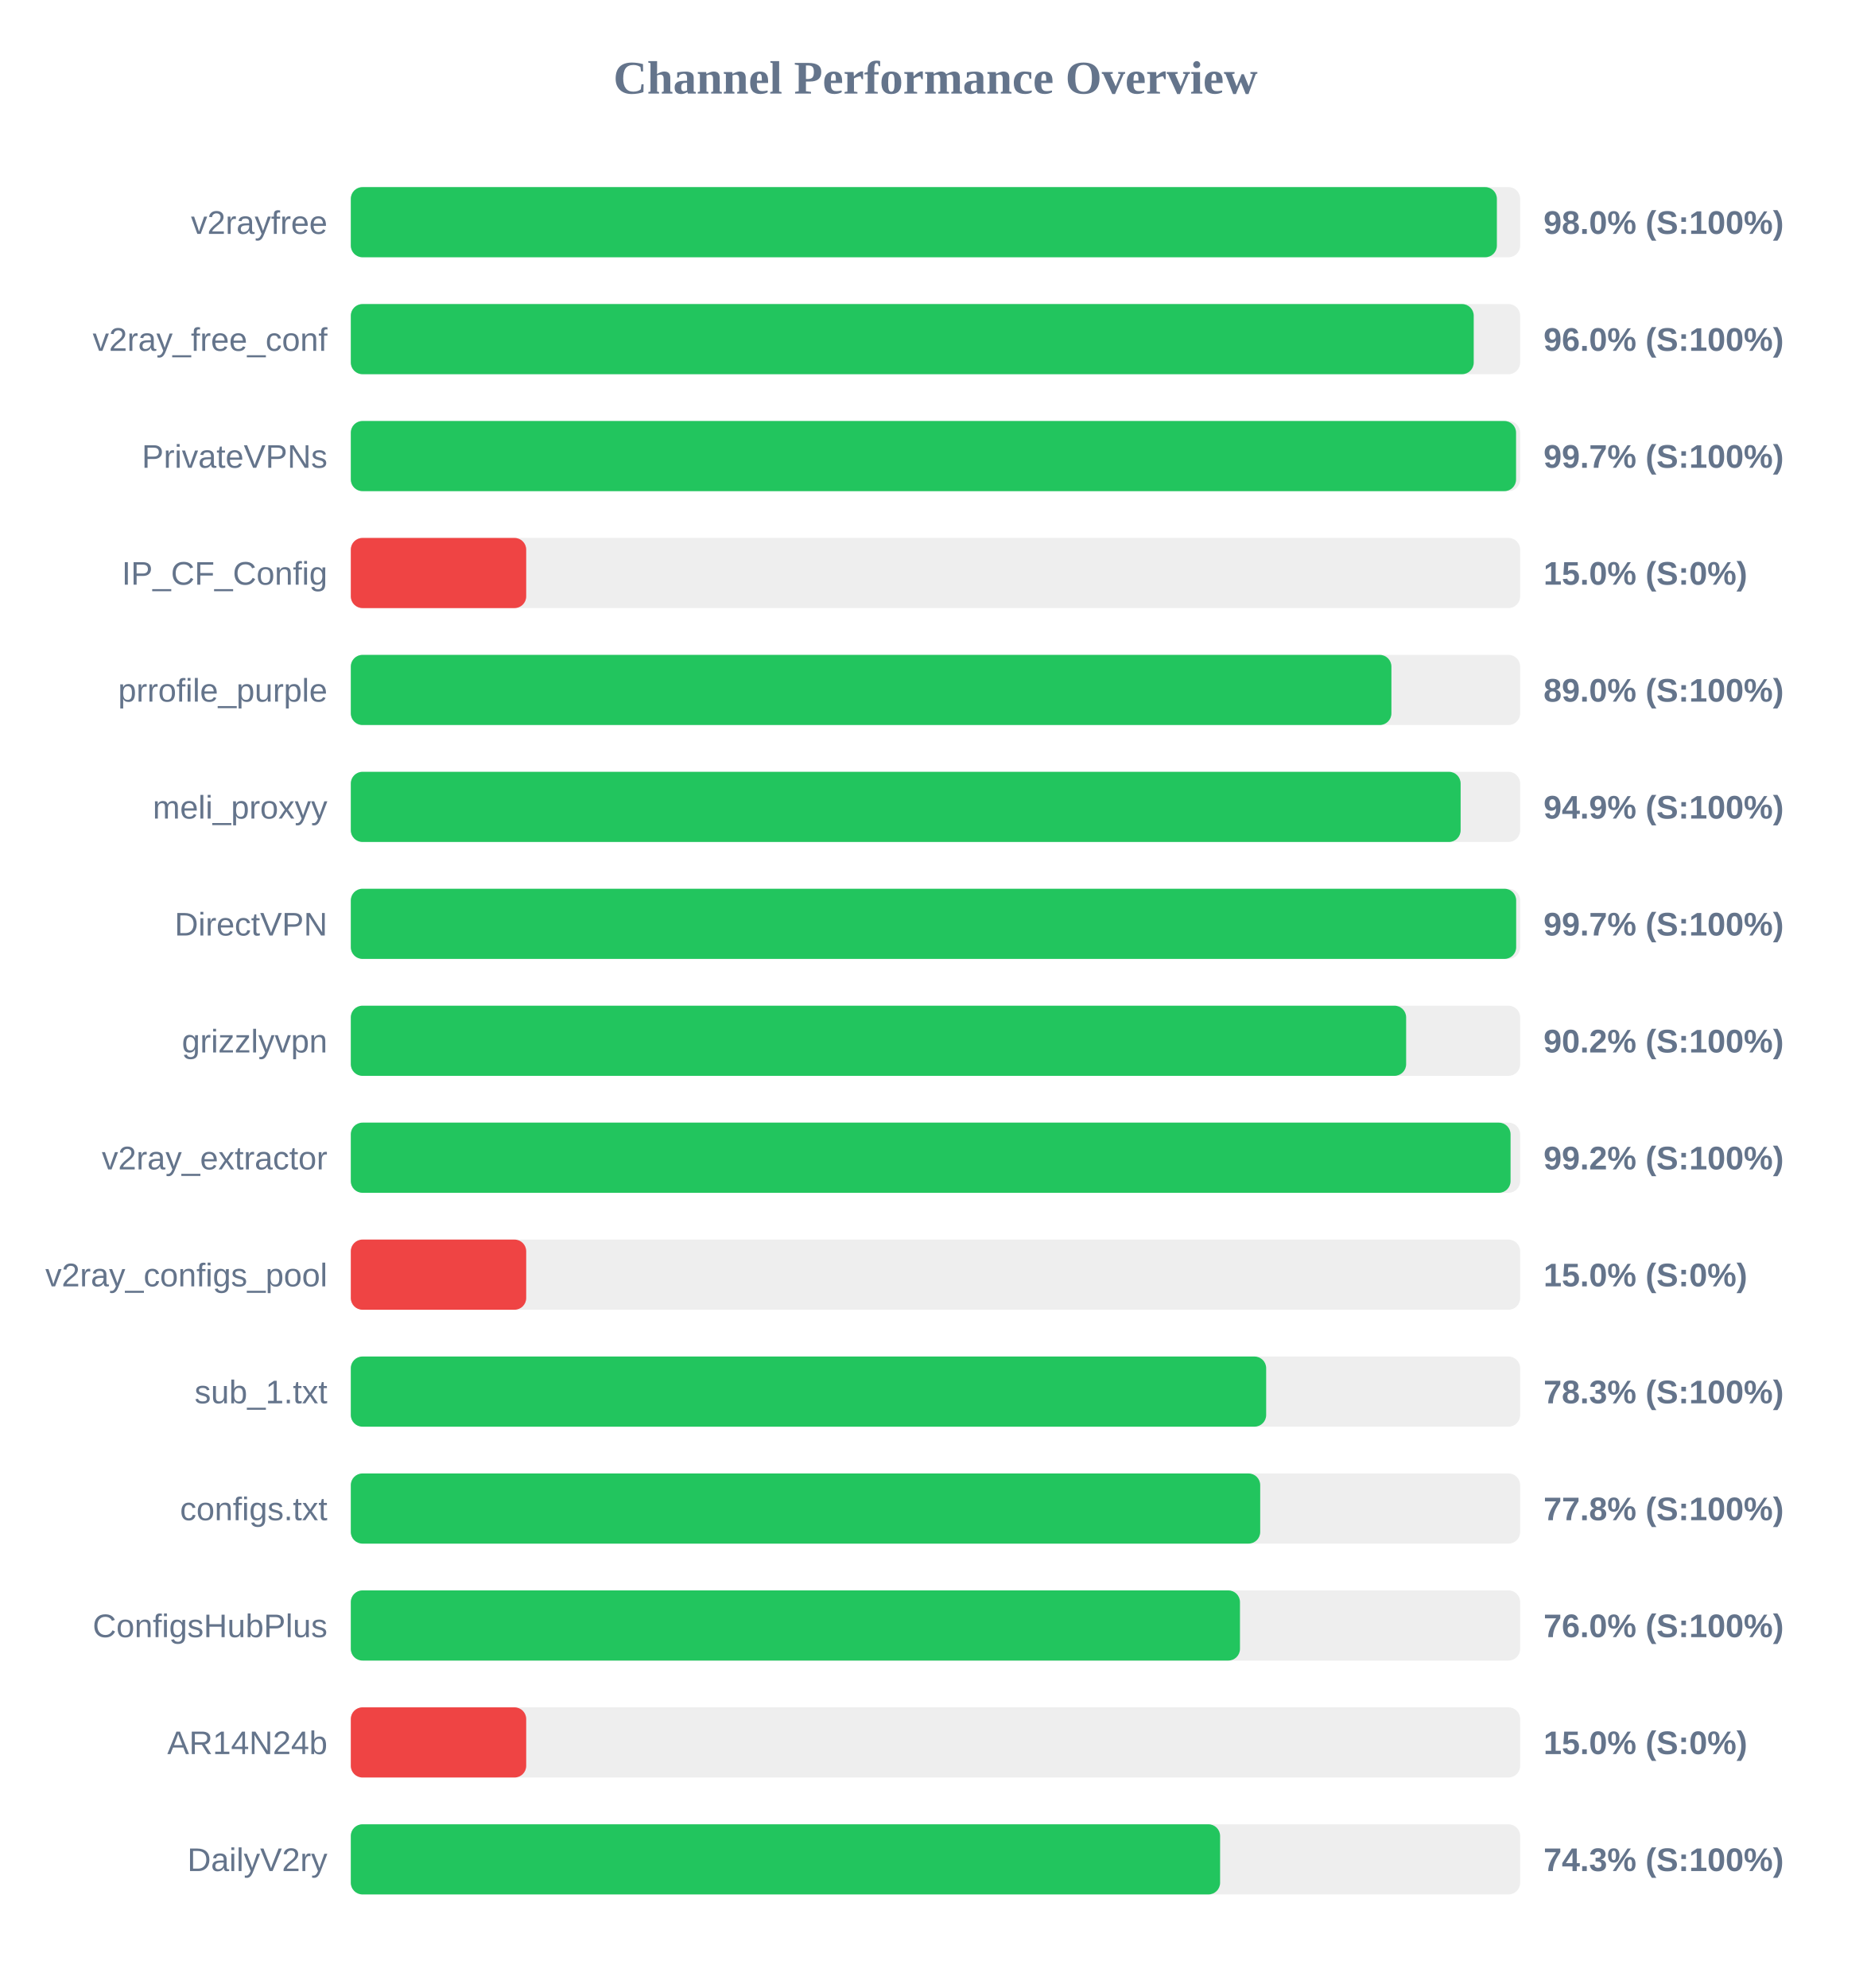
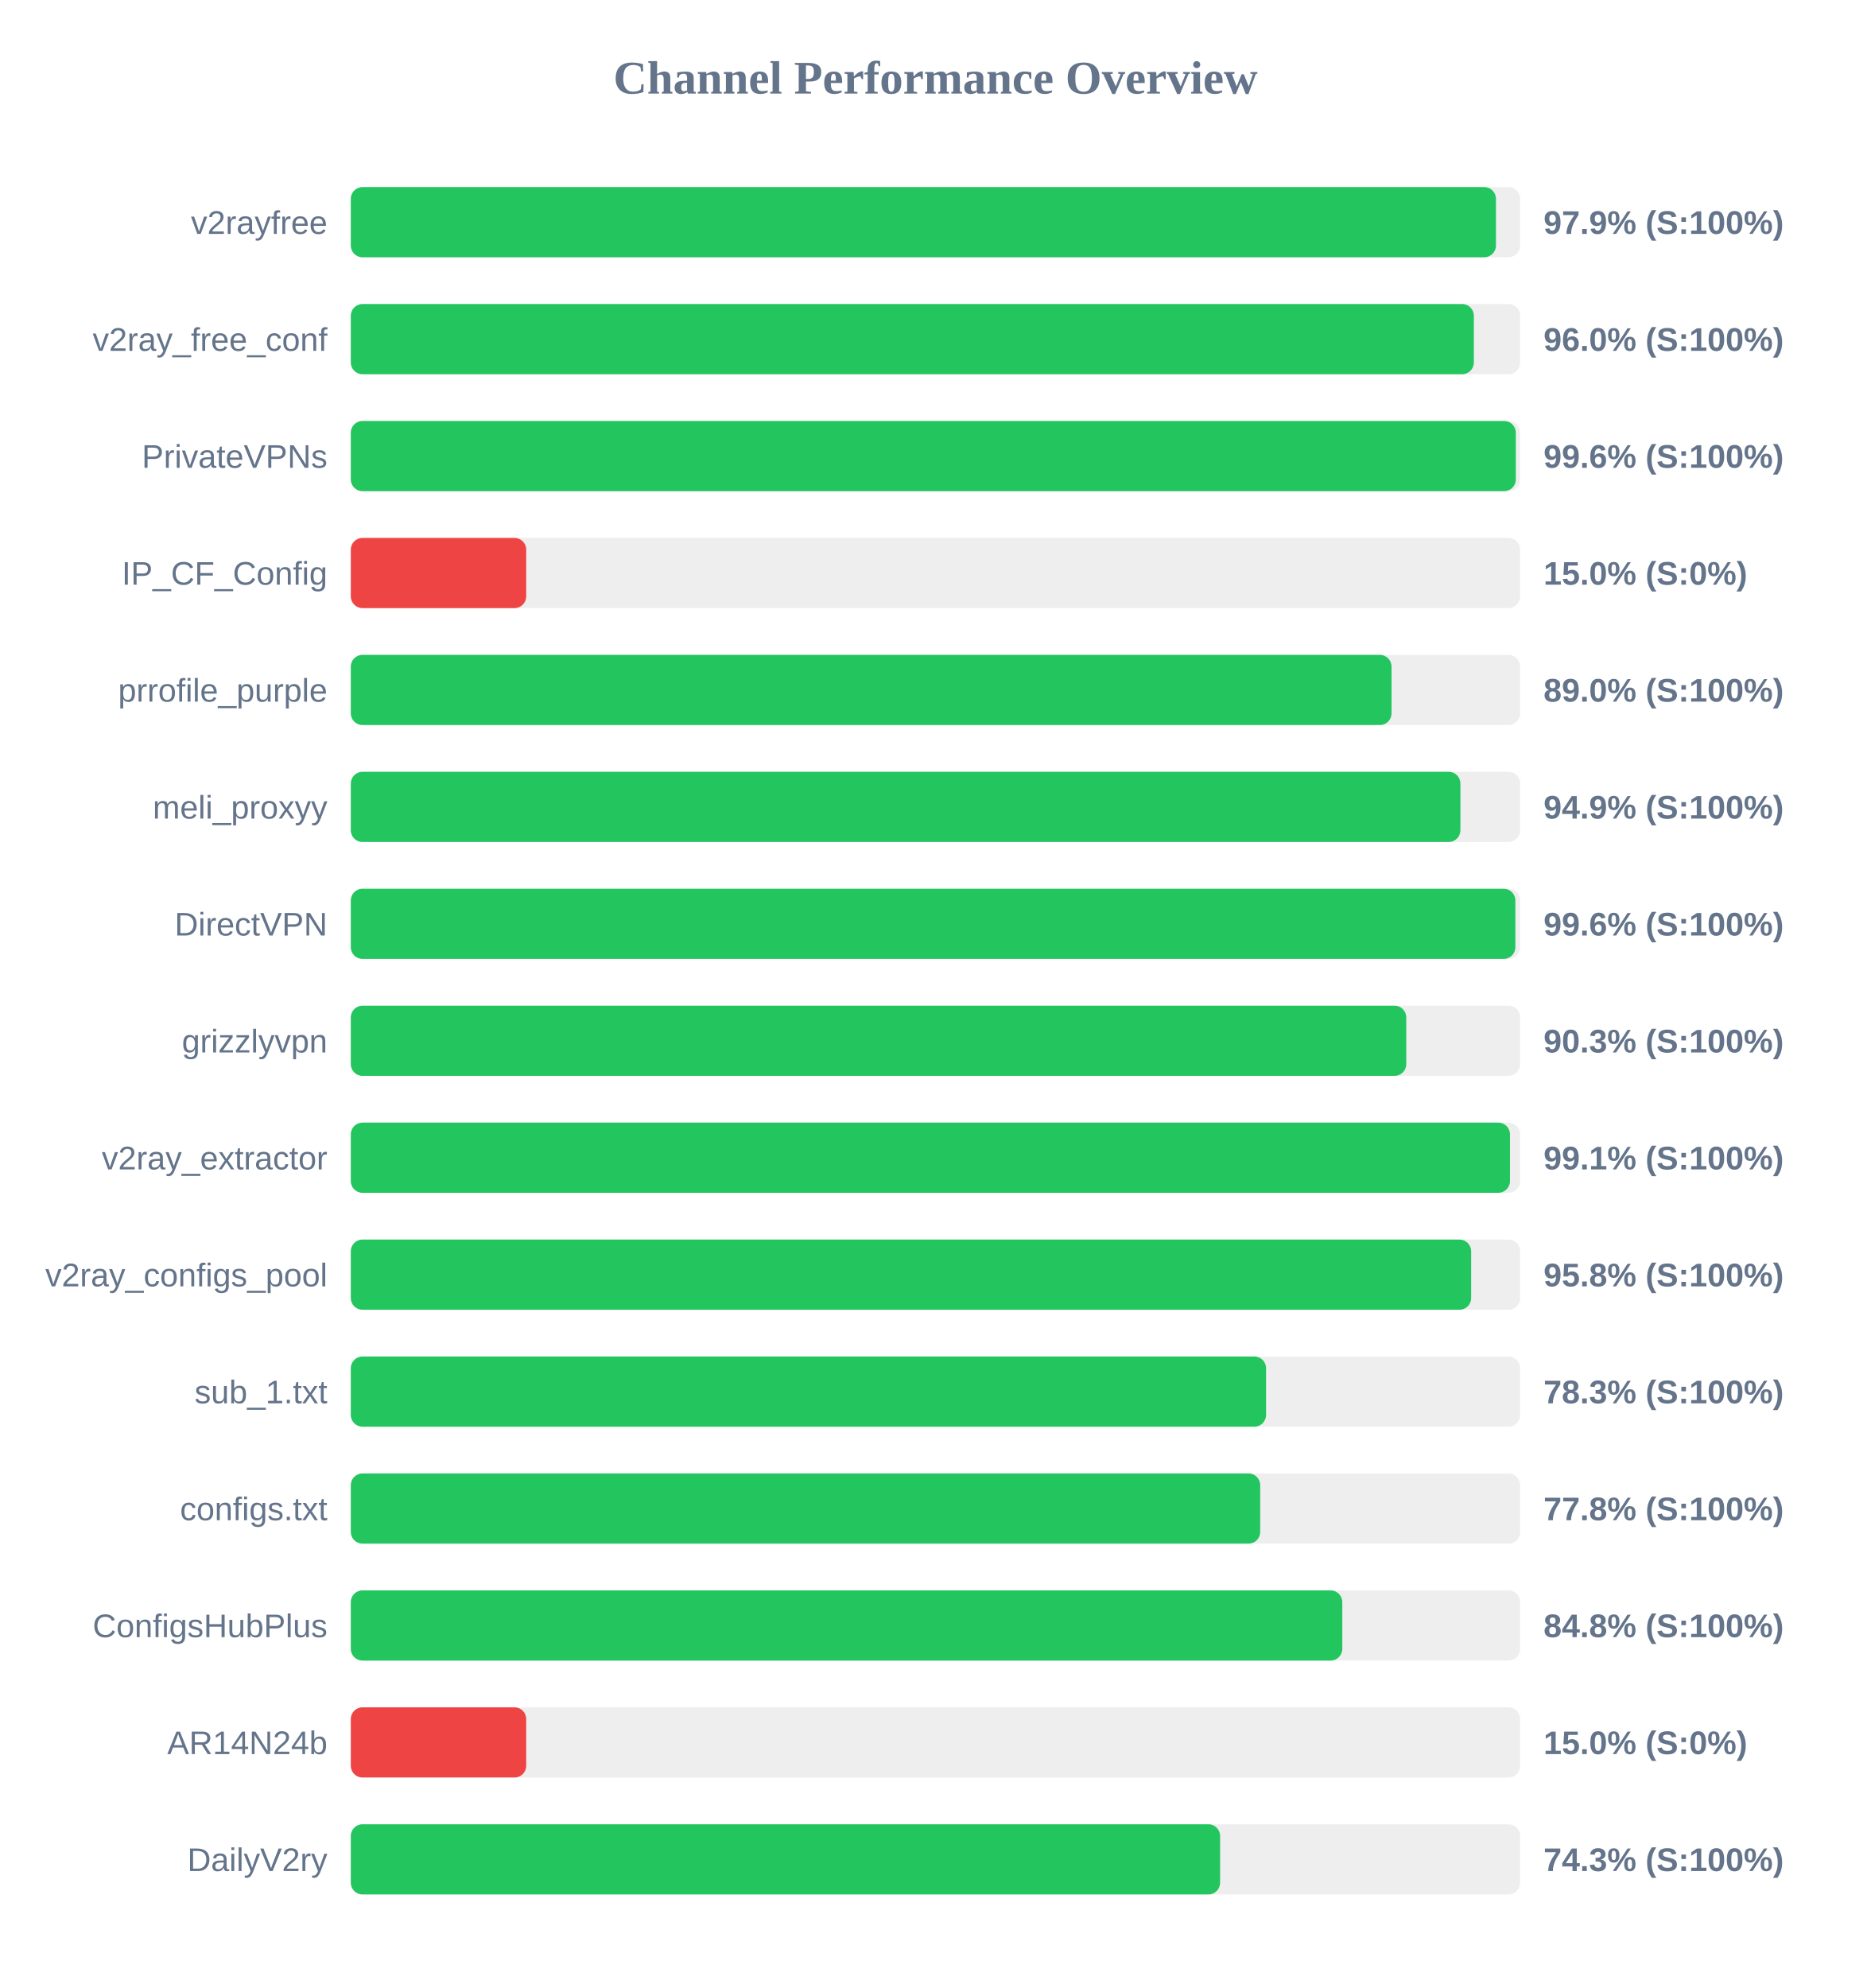
<svg xmlns="http://www.w3.org/2000/svg" width="800" height="850" version="1.1">
  <style>
        .row { font: 14px Arial; fill: #64748b; }
        .score { font: bold 14px Arial; fill: #64748b; }
    </style>
  <text x="400" y="40" text-anchor="middle" font-size="20px" font-weight="bold" fill="#64748b">Channel Performance Overview</text>
  <rect x="150" y="80" width="500" height="30" fill="#eee" rx="5" />
-   <rect x="150" y="80" width="490.05" height="30" fill="#22c55e" rx="5" />
+   <rect x="150" y="80" width="489.65" height="30" fill="#22c55e" rx="5" />
  <text x="140" y="100" text-anchor="end" class="row">v2rayfree</text>
-   <text x="660" y="100" text-anchor="start" class="score">98.0% (S:100%)</text>
+   <text x="660" y="100" text-anchor="start" class="score">97.9% (S:100%)</text>
  <rect x="150" y="130" width="500" height="30" fill="#eee" rx="5" />
-   <rect x="150" y="130" width="480.15" height="30" fill="#22c55e" rx="5" />
+   <rect x="150" y="130" width="480.2" height="30" fill="#22c55e" rx="5" />
  <text x="140" y="150" text-anchor="end" class="row">v2ray_free_conf</text>
  <text x="660" y="150" text-anchor="start" class="score">96.0% (S:100%)</text>
  <rect x="150" y="180" width="500" height="30" fill="#eee" rx="5" />
-   <rect x="150" y="180" width="498.25" height="30" fill="#22c55e" rx="5" />
+   <rect x="150" y="180" width="498.15" height="30" fill="#22c55e" rx="5" />
  <text x="140" y="200" text-anchor="end" class="row">PrivateVPNs</text>
-   <text x="660" y="200" text-anchor="start" class="score">99.7% (S:100%)</text>
+   <text x="660" y="200" text-anchor="start" class="score">99.6% (S:100%)</text>
  <rect x="150" y="230" width="500" height="30" fill="#eee" rx="5" />
  <rect x="150" y="230" width="75.0" height="30" fill="#ef4444" rx="5" />
  <text x="140" y="250" text-anchor="end" class="row">IP_CF_Config</text>
  <text x="660" y="250" text-anchor="start" class="score">15.0% (S:0%)</text>
  <rect x="150" y="280" width="500" height="30" fill="#eee" rx="5" />
-   <rect x="150" y="280" width="444.95" height="30" fill="#22c55e" rx="5" />
+   <rect x="150" y="280" width="445.0" height="30" fill="#22c55e" rx="5" />
  <text x="140" y="300" text-anchor="end" class="row">prrofile_purple</text>
  <text x="660" y="300" text-anchor="start" class="score">89.0% (S:100%)</text>
  <rect x="150" y="330" width="500" height="30" fill="#eee" rx="5" />
-   <rect x="150" y="330" width="474.55" height="30" fill="#22c55e" rx="5" />
+   <rect x="150" y="330" width="474.45" height="30" fill="#22c55e" rx="5" />
  <text x="140" y="350" text-anchor="end" class="row">meli_proxyy</text>
  <text x="660" y="350" text-anchor="start" class="score">94.9% (S:100%)</text>
  <rect x="150" y="380" width="500" height="30" fill="#eee" rx="5" />
-   <rect x="150" y="380" width="498.3" height="30" fill="#22c55e" rx="5" />
+   <rect x="150" y="380" width="497.95" height="30" fill="#22c55e" rx="5" />
  <text x="140" y="400" text-anchor="end" class="row">DirectVPN</text>
-   <text x="660" y="400" text-anchor="start" class="score">99.7% (S:100%)</text>
+   <text x="660" y="400" text-anchor="start" class="score">99.6% (S:100%)</text>
  <rect x="150" y="430" width="500" height="30" fill="#eee" rx="5" />
-   <rect x="150" y="430" width="451.25" height="30" fill="#22c55e" rx="5" />
+   <rect x="150" y="430" width="451.3" height="30" fill="#22c55e" rx="5" />
  <text x="140" y="450" text-anchor="end" class="row">grizzlyvpn</text>
-   <text x="660" y="450" text-anchor="start" class="score">90.2% (S:100%)</text>
+   <text x="660" y="450" text-anchor="start" class="score">90.3% (S:100%)</text>
  <rect x="150" y="480" width="500" height="30" fill="#eee" rx="5" />
-   <rect x="150" y="480" width="495.9" height="30" fill="#22c55e" rx="5" />
+   <rect x="150" y="480" width="495.65" height="30" fill="#22c55e" rx="5" />
  <text x="140" y="500" text-anchor="end" class="row">v2ray_extractor</text>
-   <text x="660" y="500" text-anchor="start" class="score">99.2% (S:100%)</text>
+   <text x="660" y="500" text-anchor="start" class="score">99.1% (S:100%)</text>
  <rect x="150" y="530" width="500" height="30" fill="#eee" rx="5" />
-   <rect x="150" y="530" width="75.0" height="30" fill="#ef4444" rx="5" />
+   <rect x="150" y="530" width="479.05" height="30" fill="#22c55e" rx="5" />
  <text x="140" y="550" text-anchor="end" class="row">v2ray_configs_pool</text>
-   <text x="660" y="550" text-anchor="start" class="score">15.0% (S:0%)</text>
+   <text x="660" y="550" text-anchor="start" class="score">95.8% (S:100%)</text>
  <rect x="150" y="580" width="500" height="30" fill="#eee" rx="5" />
-   <rect x="150" y="580" width="391.4" height="30" fill="#22c55e" rx="5" />
+   <rect x="150" y="580" width="391.35" height="30" fill="#22c55e" rx="5" />
  <text x="140" y="600" text-anchor="end" class="row">sub_1.txt</text>
  <text x="660" y="600" text-anchor="start" class="score">78.3% (S:100%)</text>
  <rect x="150" y="630" width="500" height="30" fill="#eee" rx="5" />
  <rect x="150" y="630" width="388.85" height="30" fill="#22c55e" rx="5" />
  <text x="140" y="650" text-anchor="end" class="row">configs.txt</text>
  <text x="660" y="650" text-anchor="start" class="score">77.8% (S:100%)</text>
  <rect x="150" y="680" width="500" height="30" fill="#eee" rx="5" />
-   <rect x="150" y="680" width="380.2" height="30" fill="#22c55e" rx="5" />
+   <rect x="150" y="680" width="423.95" height="30" fill="#22c55e" rx="5" />
  <text x="140" y="700" text-anchor="end" class="row">ConfigsHubPlus</text>
-   <text x="660" y="700" text-anchor="start" class="score">76.0% (S:100%)</text>
+   <text x="660" y="700" text-anchor="start" class="score">84.8% (S:100%)</text>
  <rect x="150" y="730" width="500" height="30" fill="#eee" rx="5" />
  <rect x="150" y="730" width="75.0" height="30" fill="#ef4444" rx="5" />
  <text x="140" y="750" text-anchor="end" class="row">AR14N24b</text>
  <text x="660" y="750" text-anchor="start" class="score">15.0% (S:0%)</text>
  <rect x="150" y="780" width="500" height="30" fill="#eee" rx="5" />
  <rect x="150" y="780" width="371.7" height="30" fill="#22c55e" rx="5" />
  <text x="140" y="800" text-anchor="end" class="row">DailyV2ry</text>
  <text x="660" y="800" text-anchor="start" class="score">74.3% (S:100%)</text>
</svg>
